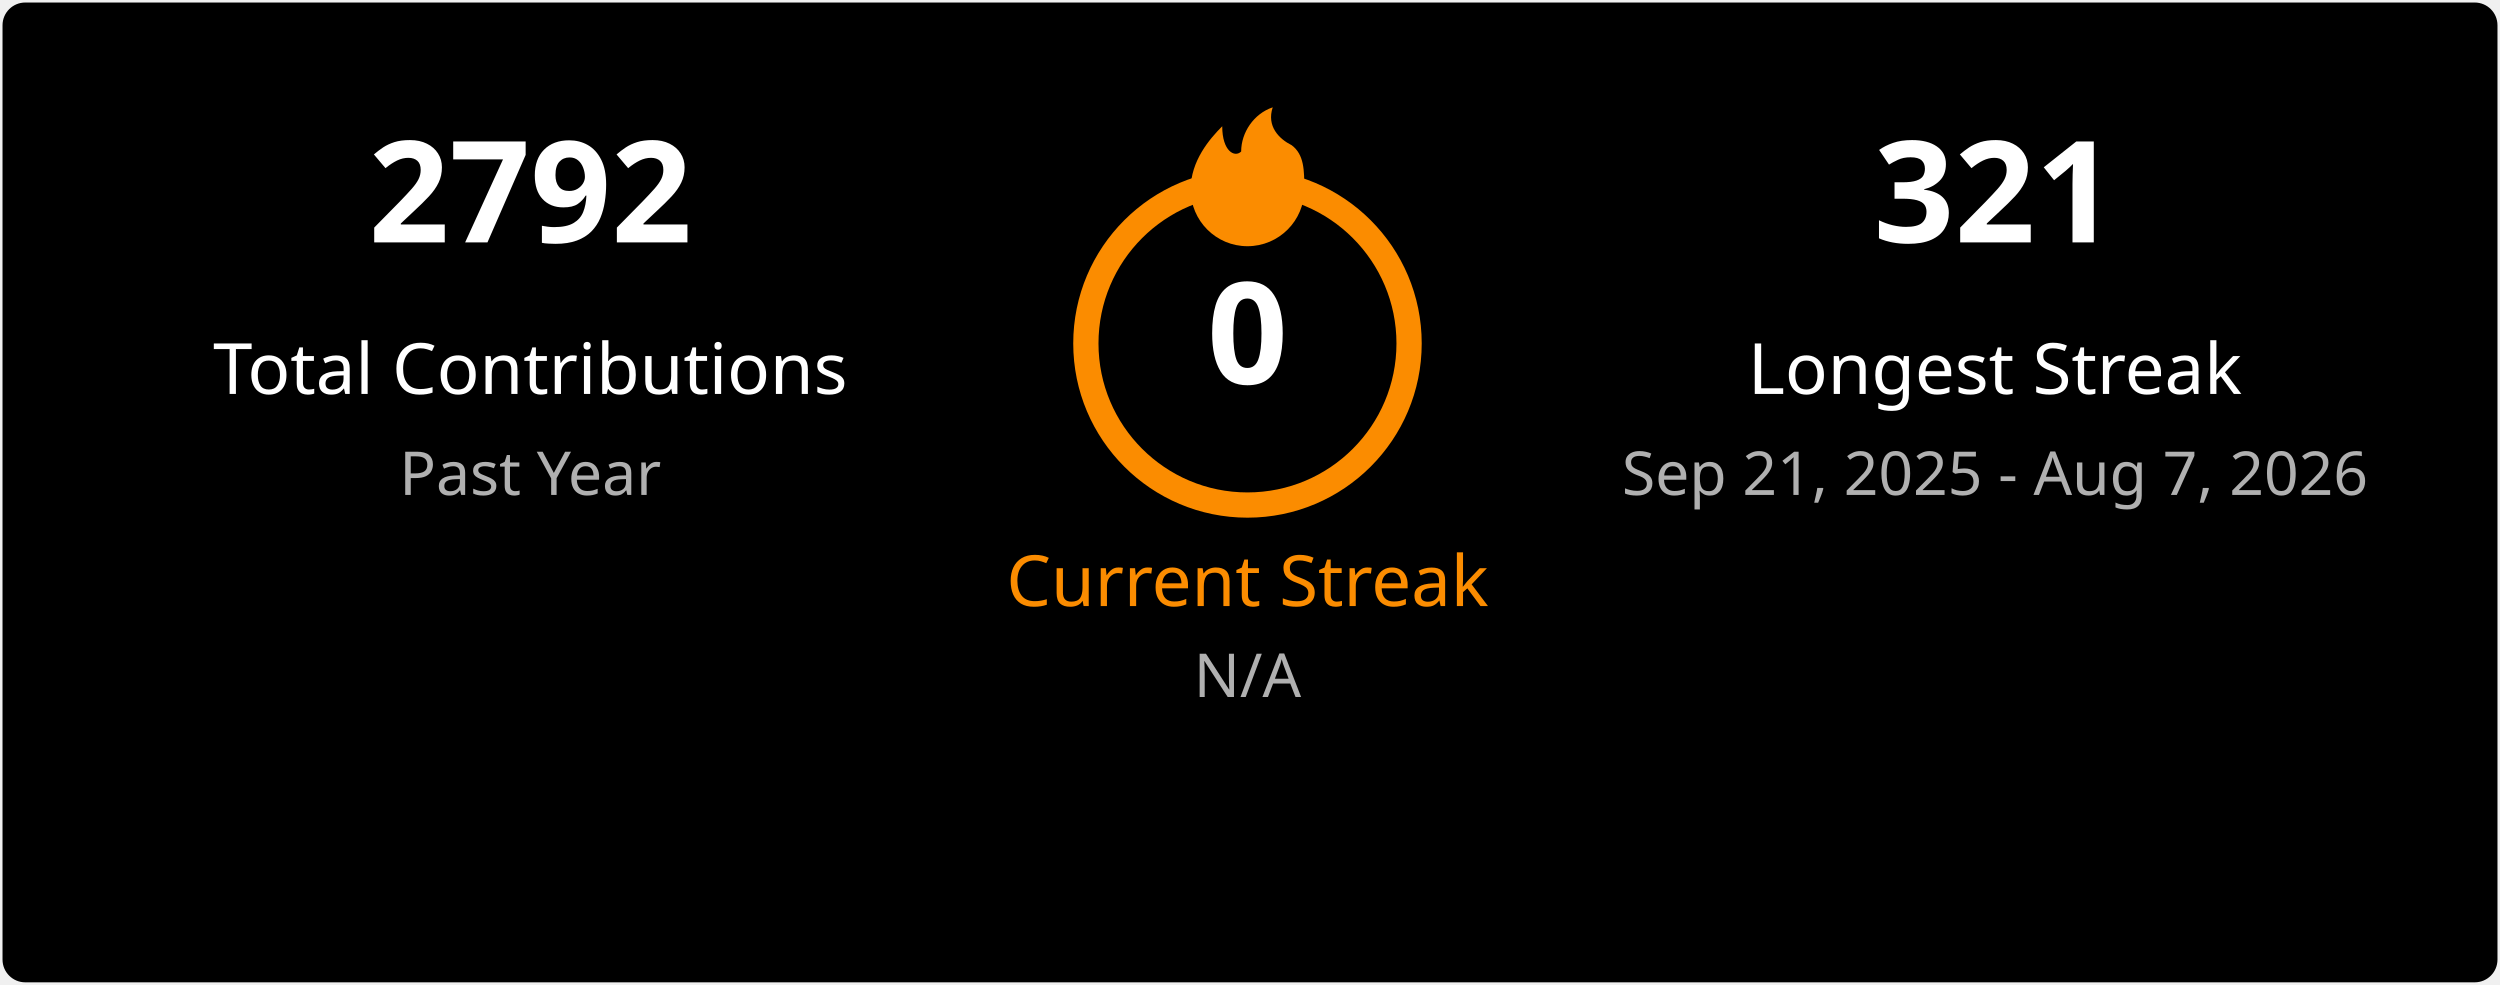
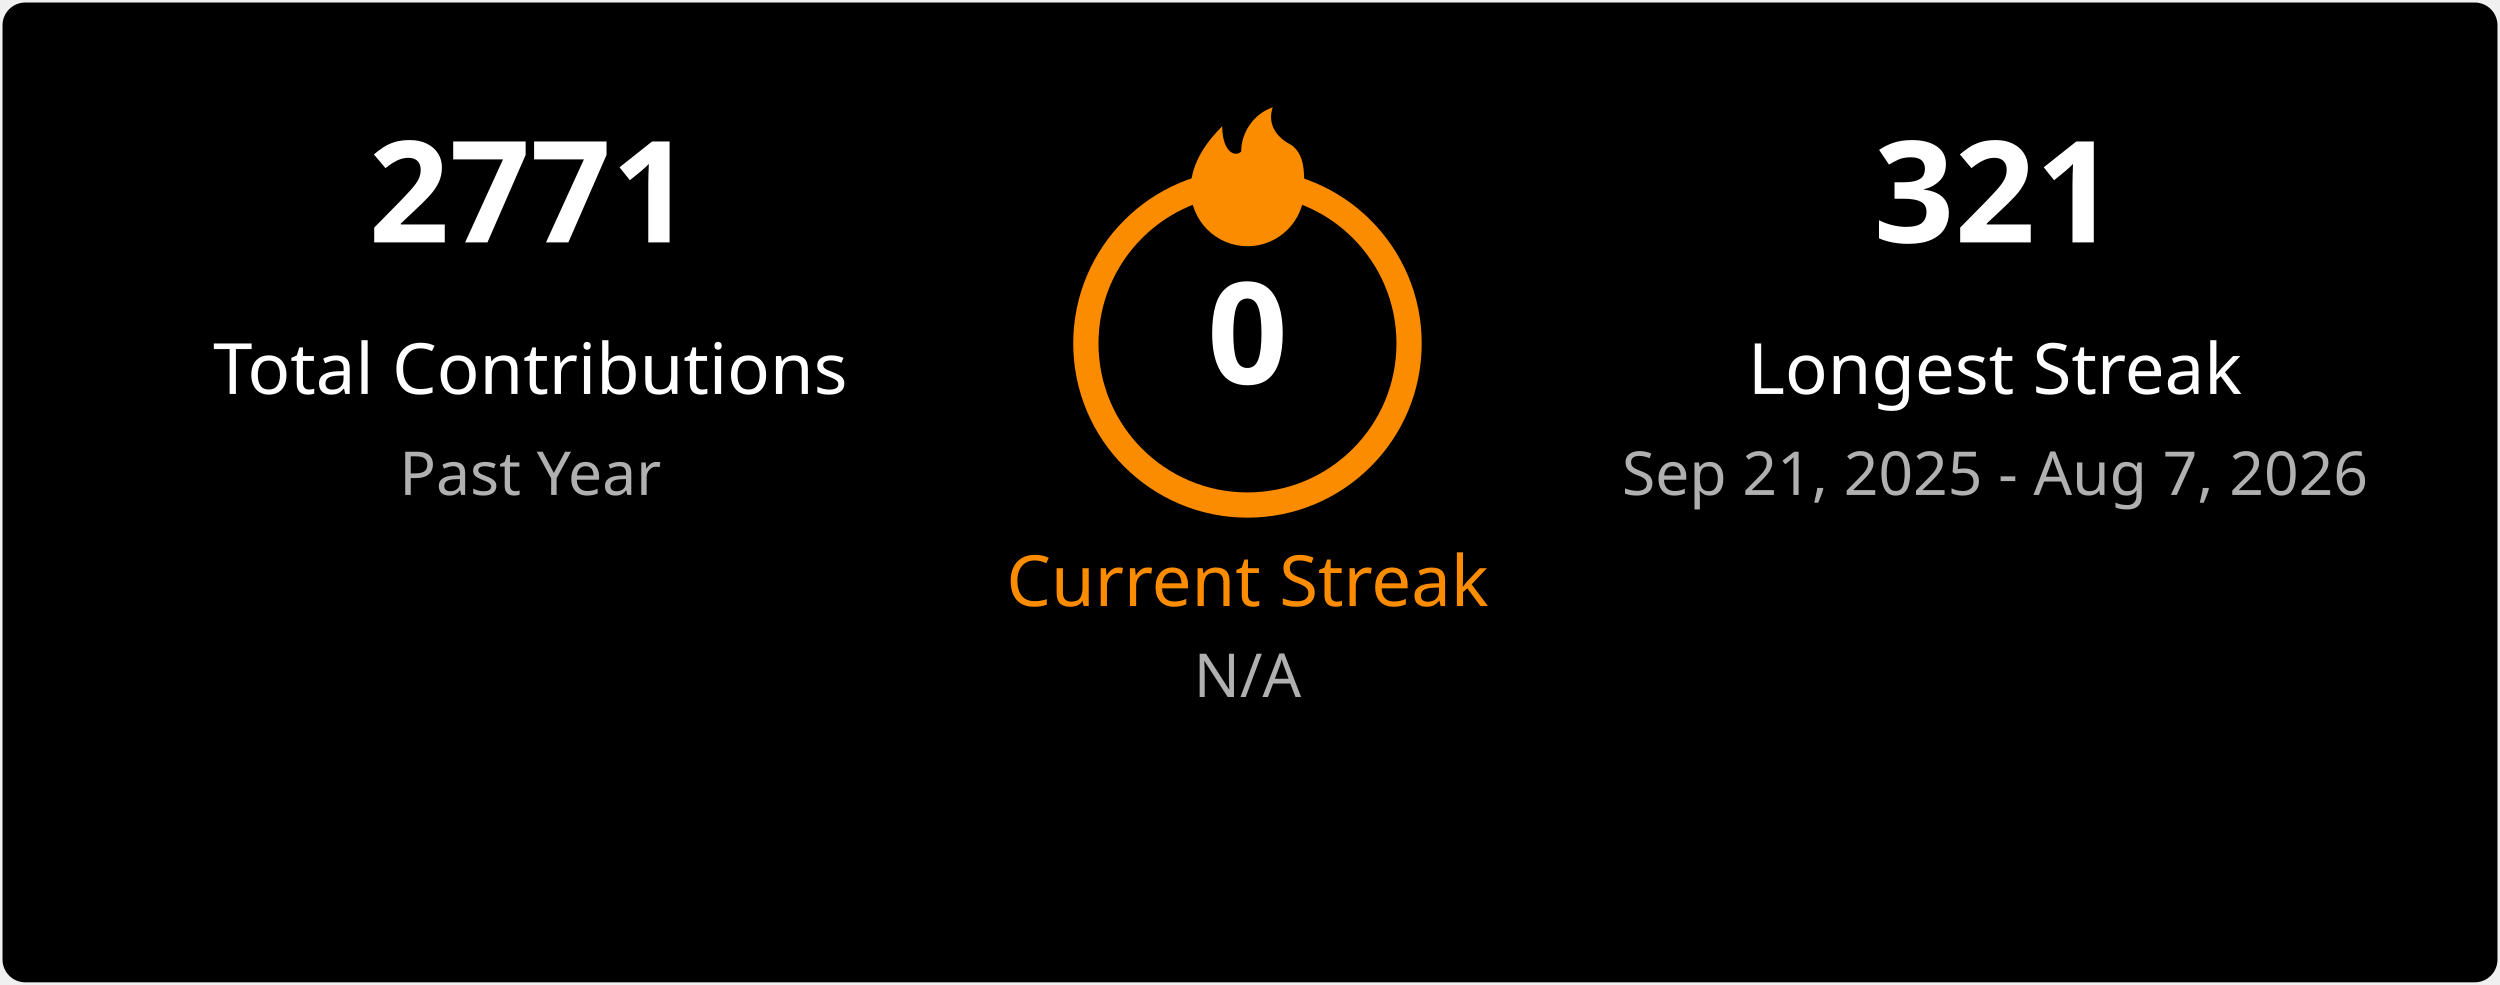
<svg xmlns="http://www.w3.org/2000/svg" width="495" height="195" viewBox="0 0 495 195" fill="none">
  <style>
    .title { font: 600 18px 'Segoe UI', Ubuntu, Sans-Serif; fill: #ffffff; }
    .stat-number { font: 700 28px 'Segoe UI', Ubuntu, Sans-Serif; }
    .stat-label { font: 400 14px 'Segoe UI', Ubuntu, Sans-Serif; }
    .date-range { font: 400 12px 'Segoe UI', Ubuntu, Sans-Serif; fill: #b0b0b0; }
    .fire { fill: #fb8c00; }
  </style>
  <rect x="0.5" y="0.5" rx="4.5" width="494" height="194" fill="#000000" stroke-opacity="0" />
  <g transform="translate(50, 48)">
-     <text class="stat-number" fill="#ffffff" text-anchor="middle" x="55">2792</text>
+     <text class="stat-number" fill="#ffffff" text-anchor="middle" x="55">2771</text>
    <text class="stat-label" fill="#ffffff" text-anchor="middle" x="55" y="30">Total Contributions</text>
    <text class="date-range" text-anchor="middle" x="55" y="50">Past Year</text>
  </g>
  <g transform="translate(197, 20)">
    <circle cx="50" cy="48" r="32" fill="none" stroke="#fb8c00" stroke-width="5" />
    <svg x="35" y="0" width="30" height="30" viewBox="0 0 24 24">
      <path class="fire" d="M12 23C7.029 23 3 18.971 3 14C3 9.5 6 6 8 4C8 8 10 9 11 8C11 5 13 2 16 1C15 4 17 6 19 7C21 8.5 21 11 21 14C21 18.971 16.971 23 12 23Z" />
    </svg>
    <text class="stat-number" fill="#ffffff" text-anchor="middle" x="50" y="56">0</text>
    <text class="stat-label" fill="#fb8c00" text-anchor="middle" x="50" y="100">Current Streak</text>
    <text class="date-range" text-anchor="middle" x="50" y="118">N/A</text>
  </g>
  <g transform="translate(340, 48)">
    <text class="stat-number" fill="#ffffff" text-anchor="middle" x="55">321</text>
    <text class="stat-label" fill="#ffffff" text-anchor="middle" x="55" y="30">Longest Streak</text>
    <text class="date-range" text-anchor="middle" x="55" y="50">Sep 21, 2025 - Aug 7, 2026</text>
  </g>
</svg>
